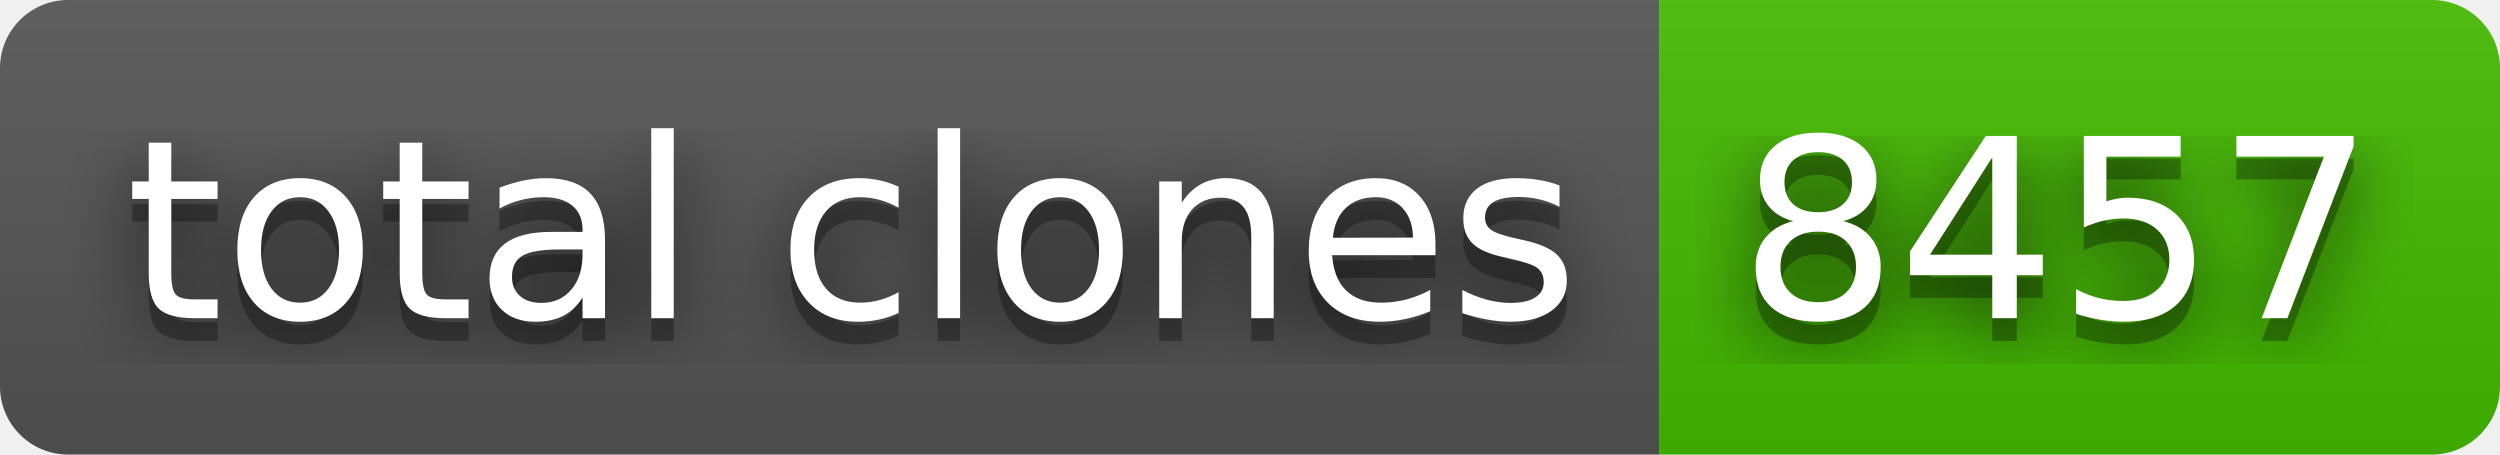
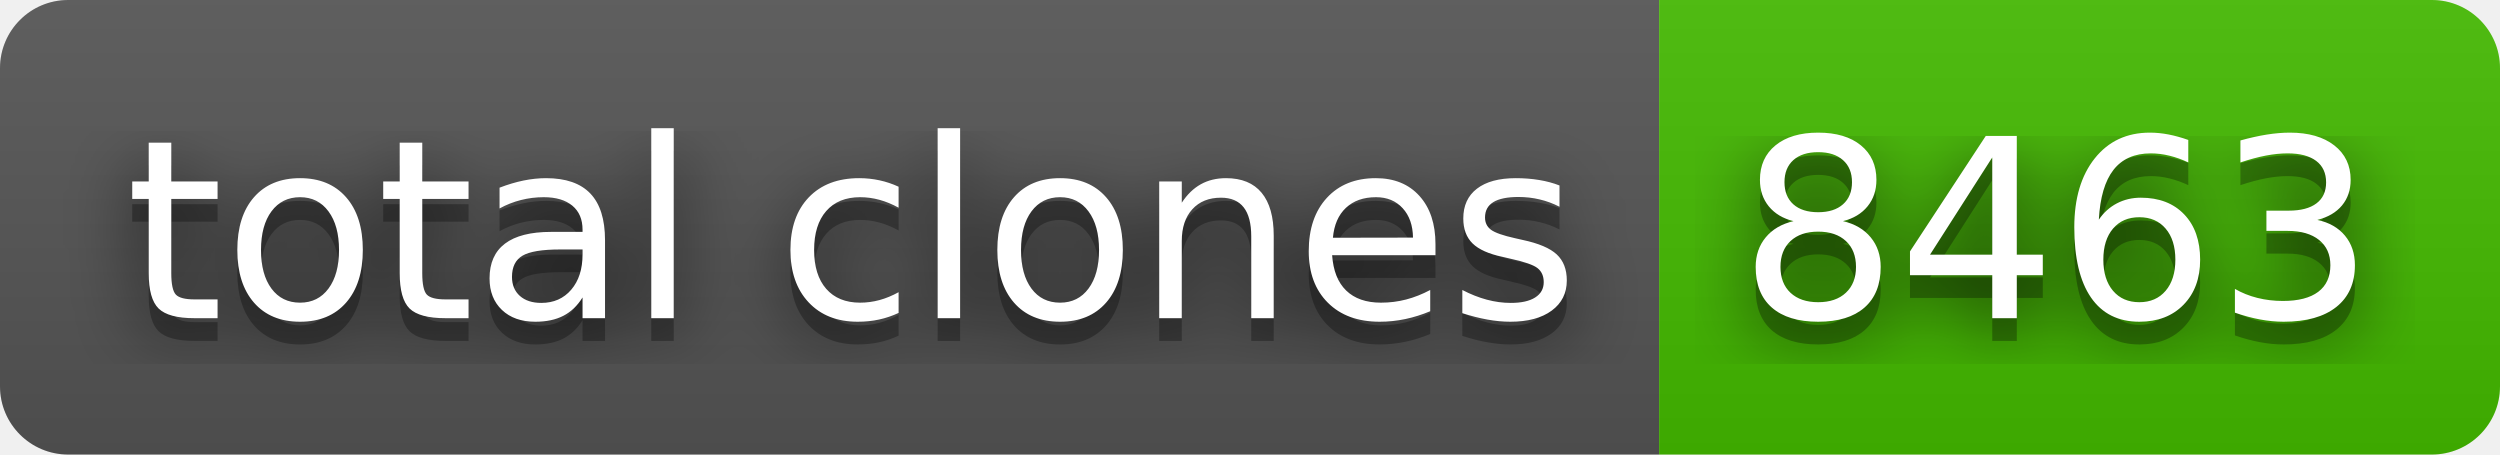
- <svg xmlns="http://www.w3.org/2000/svg" width="110" height="20" role="img" aria-label="total clones: 8457">
+ <svg xmlns="http://www.w3.org/2000/svg" width="110" height="20" role="img" aria-label="total clones: 8463">
  <filter id="blur">
    <feGaussianBlur stdDeviation="16" />
  </filter>
  <linearGradient id="s" x2="0" y2="100%">
    <stop offset="0" stop-color="#bbb" stop-opacity=".1" />
    <stop offset="1" stop-opacity=".1" />
  </linearGradient>
  <clipPath id="r">
    <rect width="110" height="20" rx="3" />
  </clipPath>
  <g clip-path="url(#r)">
    <rect width="73" height="20" fill="#555" />
    <rect x="73" width="37" height="20" fill="#4b0" />
    <rect width="110" height="20" fill="url(#s)" />
  </g>
  <g fill="#fff" text-anchor="middle" font-family="Verdana,Geneva,DejaVu Sans,sans-serif" text-rendering="geometricPrecision" font-size="110">
    <g transform="scale(.1)">
      <g aria-hidden="true" fill="#010101">
        <text x="375" y="150" fill-opacity=".8" filter="url(#blur)" textLength="630">total clones</text>
        <text x="375" y="150" fill-opacity=".3" textLength="630">total clones</text>
      </g>
      <text x="375" y="140" textLength="630">total clones</text>
    </g>
    <g transform="scale(.1)">
      <g aria-hidden="true" fill="#010101">
-         <text x="905" y="150" fill-opacity=".8" filter="url(#blur)" textLength="270">8457</text>
-         <text x="905" y="150" fill-opacity=".3" textLength="270">8457</text>
+         <text x="905" y="150" fill-opacity=".8" filter="url(#blur)" textLength="270">8463</text>
+         <text x="905" y="150" fill-opacity=".3" textLength="270">8463</text>
      </g>
-       <text x="905" y="140" textLength="270">8457</text>
+       <text x="905" y="140" textLength="270">8463</text>
    </g>
  </g>
</svg>
